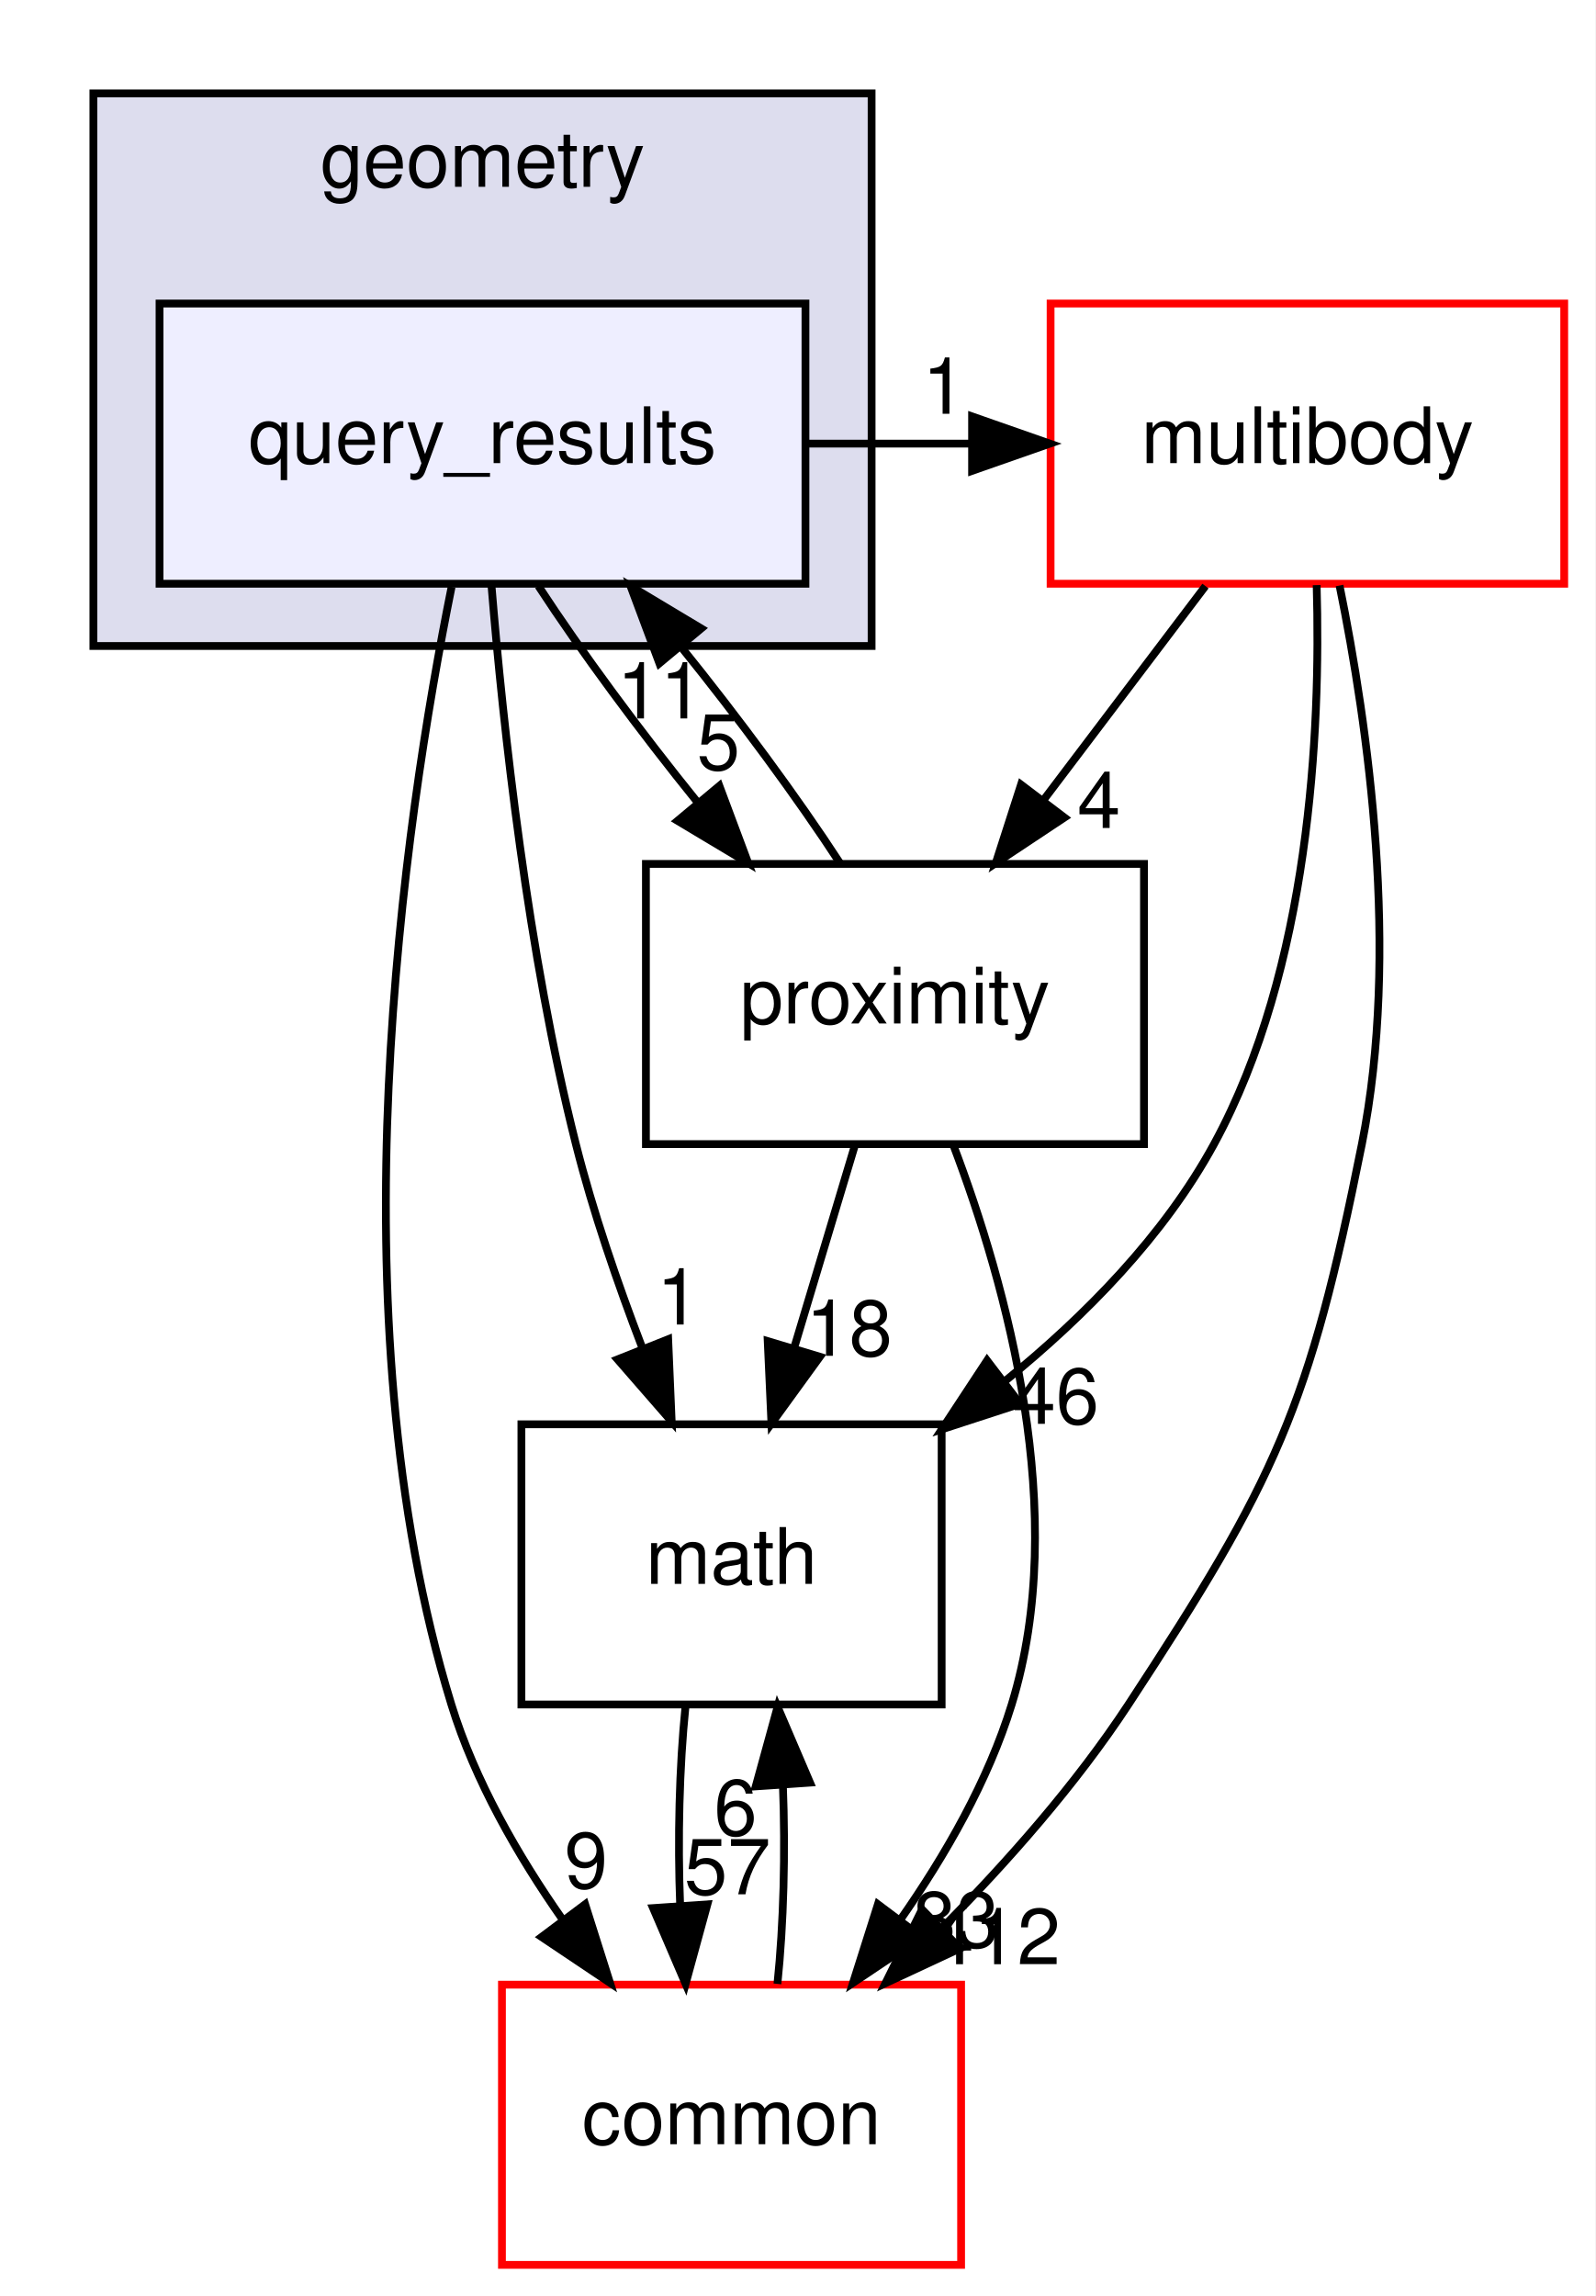
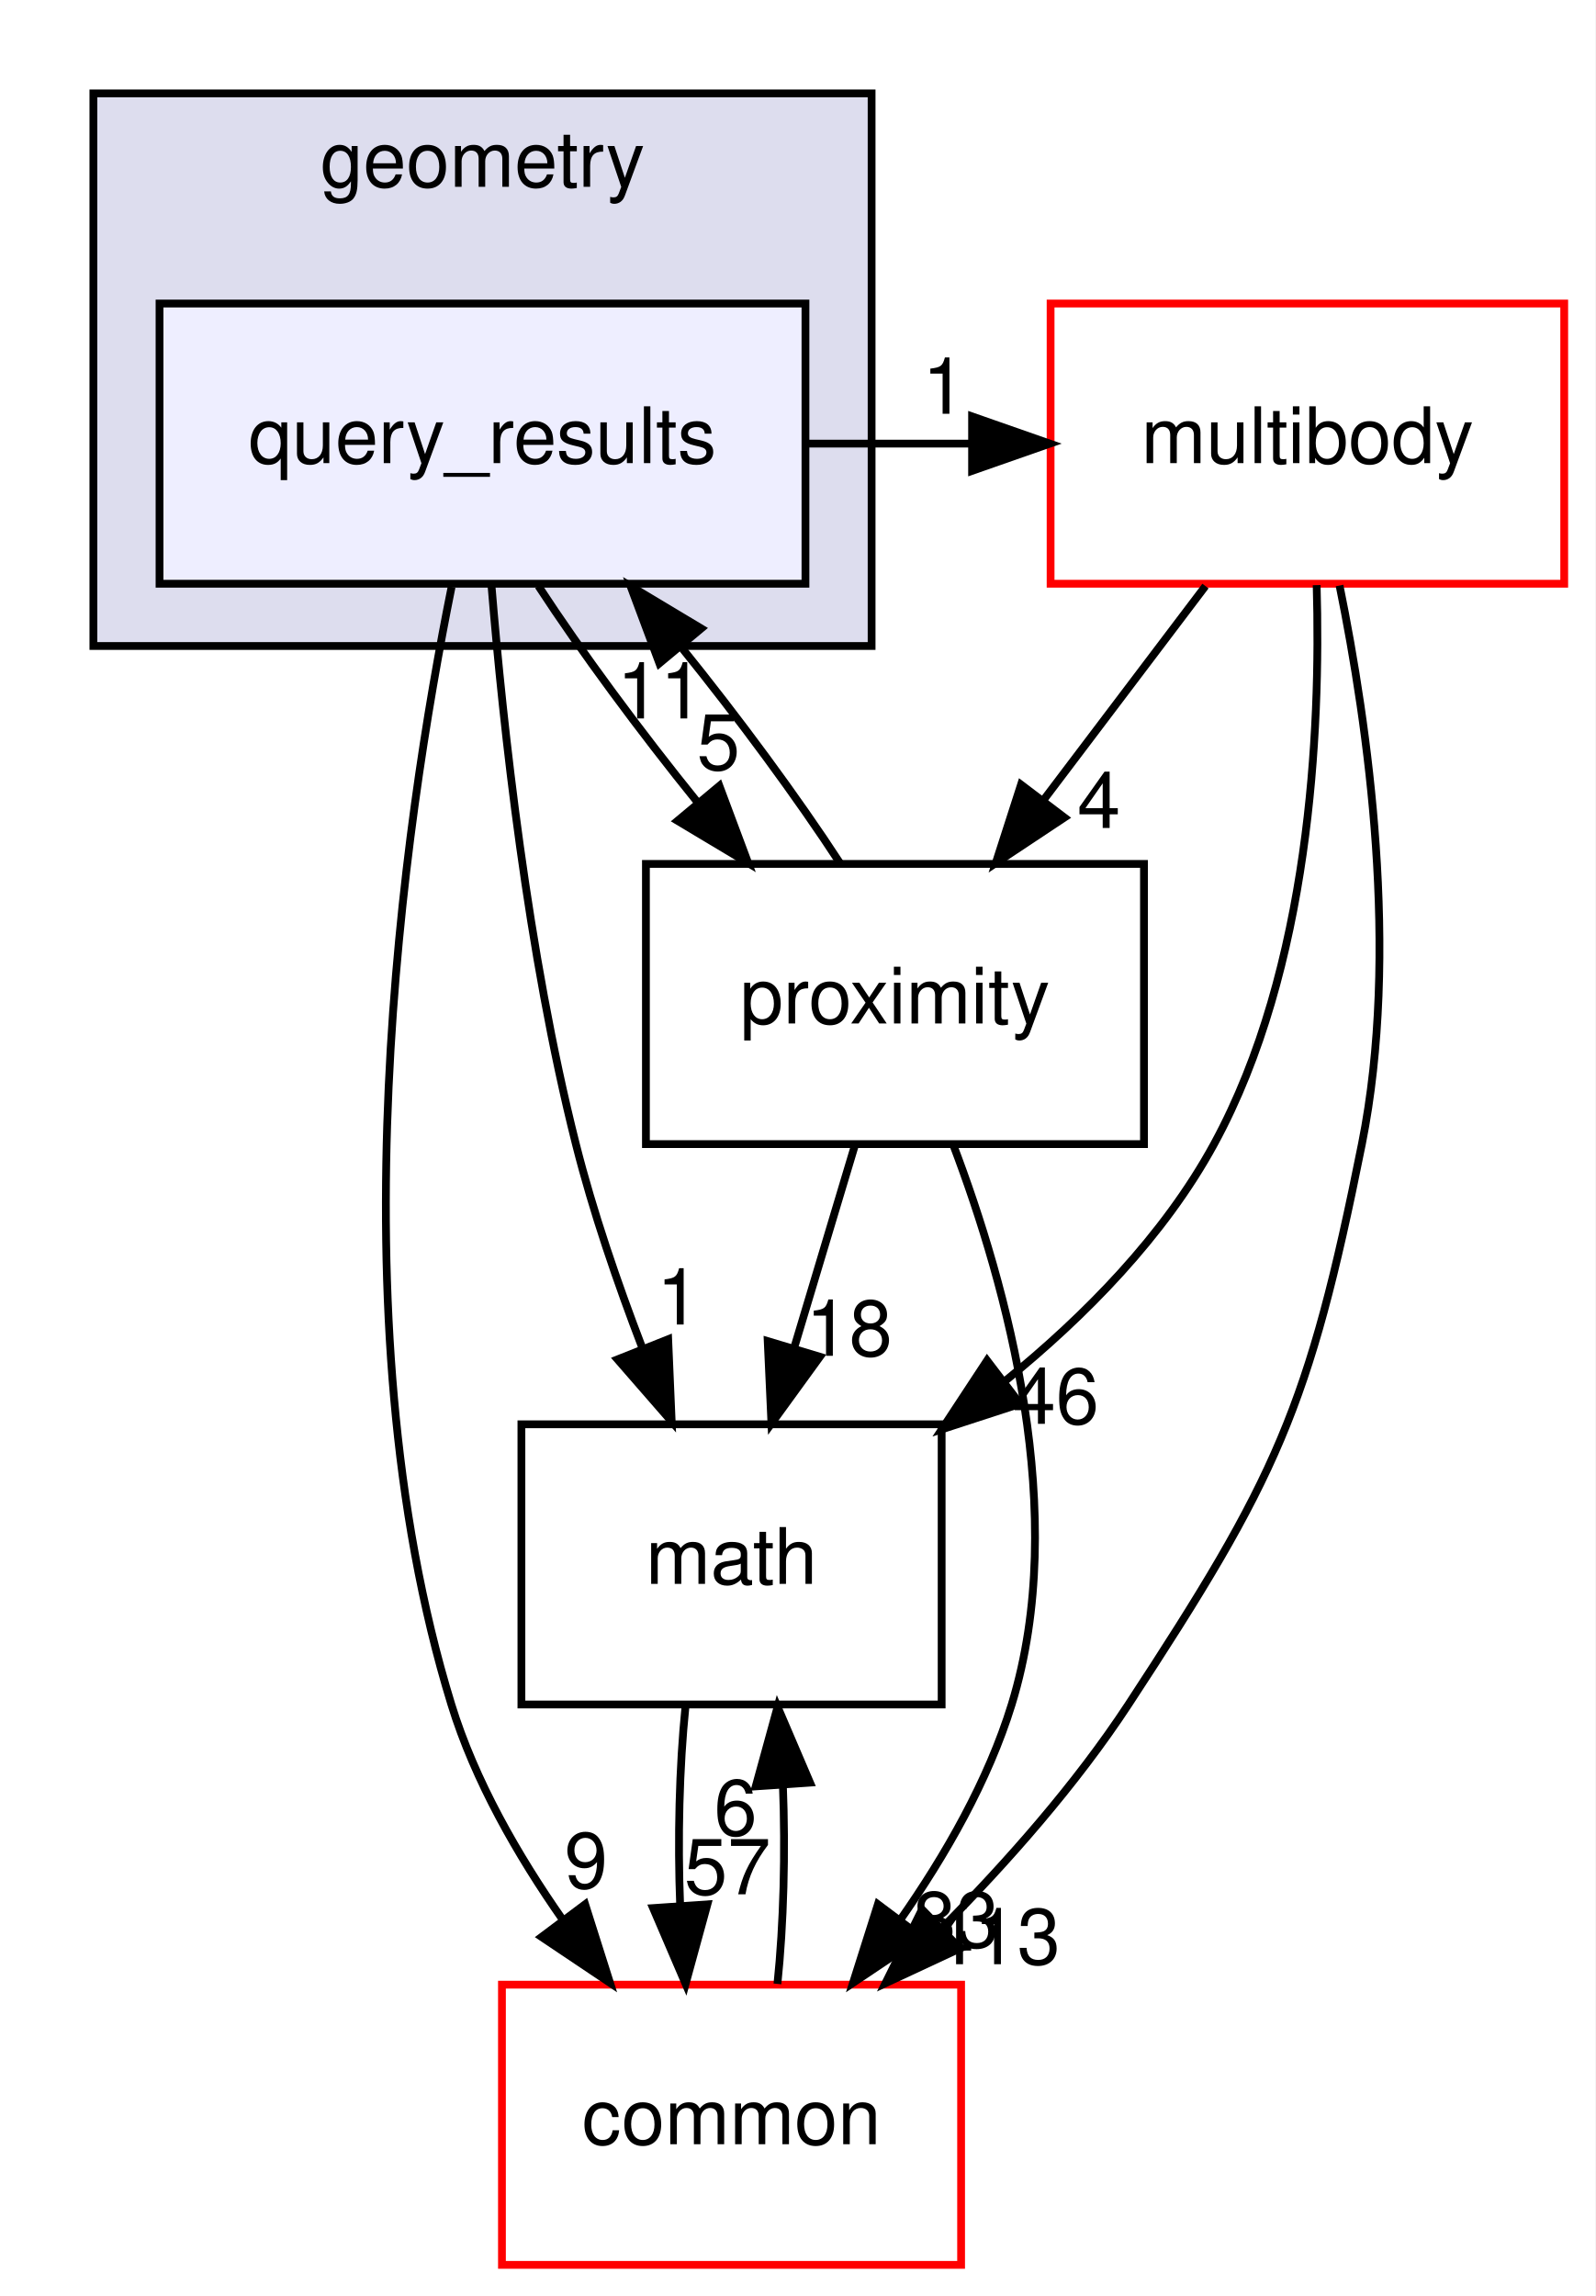
<svg xmlns="http://www.w3.org/2000/svg" xmlns:xlink="http://www.w3.org/1999/xlink" width="205pt" height="295pt" viewBox="0.00 0.00 205.00 295.00">
  <g id="graph0" class="graph" transform="scale(1 1) rotate(0) translate(4 291)">
    <polygon fill="white" stroke="transparent" points="-4,4 -4,-291 201,-291 201,4 -4,4" />
    <g id="clust1" class="cluster">
      <g id="a_clust1">
        <a xlink:href="dir_d739e095b49d8b72164589d00310017d.html" target="_top" xlink:title="geometry">
          <polygon fill="#ddddee" stroke="black" points="8,-208 8,-279 108,-279 108,-208 8,-208" />
          <text text-anchor="middle" x="58" y="-267" font-family="Helvetica,sans-Serif" font-size="10.00">geometry</text>
        </a>
      </g>
    </g>
    <g id="node1" class="node">
      <g id="a_node1">
        <a xlink:href="dir_3ff34c62de56b2df4097a6c50ce2d7ff.html" target="_top" xlink:title="query_results">
          <polygon fill="#eeeeff" stroke="black" points="99.5,-252 16.5,-252 16.5,-216 99.5,-216 99.5,-252" />
          <text text-anchor="middle" x="58" y="-231.5" font-family="Helvetica,sans-Serif" font-size="10.00">query_results</text>
        </a>
      </g>
    </g>
    <g id="node2" class="node">
      <g id="a_node2">
        <a xlink:href="dir_39b8b3c6654246a9c12332c930bc7d3f.html" target="_top" xlink:title="multibody">
          <polygon fill="white" stroke="red" points="197,-252 131,-252 131,-216 197,-216 197,-252" />
          <text text-anchor="middle" x="164" y="-231.5" font-family="Helvetica,sans-Serif" font-size="10.00">multibody</text>
        </a>
      </g>
    </g>
    <g id="edge4" class="edge">
      <path fill="none" stroke="black" d="M99.82,-234C106.78,-234 113.74,-234 120.71,-234" />
      <polygon fill="black" stroke="black" points="120.91,-237.5 130.91,-234 120.91,-230.5 120.91,-237.5" />
      <g id="a_edge4-headlabel">
        <a xlink:href="dir_000052_000065.html" target="_top" xlink:title="1">
          <text text-anchor="middle" x="117.31" y="-237.84" font-family="Helvetica,sans-Serif" font-size="10.00">1</text>
        </a>
      </g>
    </g>
    <g id="node3" class="node">
      <g id="a_node3">
        <a xlink:href="dir_fc0178d6978c9fa2cad6ef3e048a60a7.html" target="_top" xlink:title="math">
          <polygon fill="none" stroke="black" points="117,-108 63,-108 63,-72 117,-72 117,-108" />
          <text text-anchor="middle" x="90" y="-87.5" font-family="Helvetica,sans-Serif" font-size="10.00">math</text>
        </a>
      </g>
    </g>
    <g id="edge5" class="edge">
      <path fill="none" stroke="black" d="M59.16,-215.72C60.65,-197.62 63.81,-168.49 70,-144 72.19,-135.32 75.35,-126.12 78.52,-117.86" />
      <polygon fill="black" stroke="black" points="81.86,-118.93 82.31,-108.35 75.35,-116.34 81.86,-118.93" />
      <g id="a_edge5-headlabel">
        <a xlink:href="dir_000052_000015.html" target="_top" xlink:title="1">
          <text text-anchor="middle" x="83.16" y="-120.82" font-family="Helvetica,sans-Serif" font-size="10.00">1</text>
        </a>
      </g>
    </g>
    <g id="node4" class="node">
      <g id="a_node4">
        <a xlink:href="dir_a36da230f0956f48b11c85f7d599788f.html" target="_top" xlink:title="common">
          <polygon fill="white" stroke="red" points="119.5,-36 60.5,-36 60.5,0 119.5,0 119.5,-36" />
          <text text-anchor="middle" x="90" y="-15.5" font-family="Helvetica,sans-Serif" font-size="10.00">common</text>
        </a>
      </g>
    </g>
    <g id="edge6" class="edge">
      <path fill="none" stroke="black" d="M54.03,-215.59C47.95,-185.52 38.55,-122.24 54,-72 57.01,-62.22 62.51,-52.62 68.32,-44.33" />
      <polygon fill="black" stroke="black" points="71.19,-46.33 74.39,-36.23 65.59,-42.13 71.19,-46.33" />
      <g id="a_edge6-headlabel">
        <a xlink:href="dir_000052_000012.html" target="_top" xlink:title="9">
          <text text-anchor="middle" x="71.31" y="-48.41" font-family="Helvetica,sans-Serif" font-size="10.00">9</text>
        </a>
      </g>
    </g>
    <g id="node5" class="node">
      <g id="a_node5">
        <a xlink:href="dir_ffd084df0f71d68f8337a7d6f3dcd2dc.html" target="_top" xlink:title="proximity">
          <polygon fill="none" stroke="black" points="143,-180 79,-180 79,-144 143,-144 143,-180" />
          <text text-anchor="middle" x="111" y="-159.5" font-family="Helvetica,sans-Serif" font-size="10.00">proximity</text>
        </a>
      </g>
    </g>
    <g id="edge7" class="edge">
      <path fill="none" stroke="black" d="M65.19,-215.7C70.67,-207.3 78.23,-197.07 85.68,-187.86" />
      <polygon fill="black" stroke="black" points="88.44,-190.03 92.15,-180.1 83.06,-185.54 88.44,-190.03" />
      <g id="a_edge7-headlabel">
        <a xlink:href="dir_000052_000051.html" target="_top" xlink:title="5">
          <text text-anchor="middle" x="88.32" y="-192.1" font-family="Helvetica,sans-Serif" font-size="10.00">5</text>
        </a>
      </g>
    </g>
    <g id="edge1" class="edge">
      <path fill="none" stroke="black" d="M165.19,-215.82C165.73,-197.03 164.31,-166.59 152,-144 145.59,-132.23 135.44,-121.91 125.19,-113.59" />
      <polygon fill="black" stroke="black" points="127.09,-110.63 117.02,-107.35 122.84,-116.2 127.09,-110.63" />
      <g id="a_edge1-headlabel">
        <a xlink:href="dir_000065_000015.html" target="_top" xlink:title="46">
          <text text-anchor="middle" x="131.67" y="-108.06" font-family="Helvetica,sans-Serif" font-size="10.00">46</text>
        </a>
      </g>
    </g>
    <g id="edge2" class="edge">
      <path fill="none" stroke="black" d="M168.13,-215.77C171.81,-197.72 175.92,-168.62 171,-144 164.2,-110.01 160.01,-100.99 141,-72 134.28,-61.76 125.44,-51.75 117.01,-43.24" />
      <polygon fill="black" stroke="black" points="119.37,-40.66 109.77,-36.18 114.48,-45.67 119.37,-40.66" />
      <g id="a_edge2-headlabel">
-         <a xlink:href="dir_000065_000012.html" target="_top" xlink:title="412">
-           <text text-anchor="middle" x="123.93" y="-38.63" font-family="Helvetica,sans-Serif" font-size="10.00">412</text>
+         <a xlink:href="dir_000065_000012.html" target="_top" xlink:title="413">
+           <text text-anchor="middle" x="123.93" y="-38.63" font-family="Helvetica,sans-Serif" font-size="10.00">413</text>
        </a>
      </g>
    </g>
    <g id="edge3" class="edge">
      <path fill="none" stroke="black" d="M150.9,-215.7C144.61,-207.39 136.95,-197.28 130.04,-188.14" />
      <polygon fill="black" stroke="black" points="132.78,-185.96 123.95,-180.1 127.2,-190.19 132.78,-185.96" />
      <g id="a_edge3-headlabel">
        <a xlink:href="dir_000065_000051.html" target="_top" xlink:title="4">
          <text text-anchor="middle" x="137.21" y="-184.62" font-family="Helvetica,sans-Serif" font-size="10.00">4</text>
        </a>
      </g>
    </g>
    <g id="edge8" class="edge">
      <path fill="none" stroke="black" d="M84.08,-71.7C83.29,-63.98 83.06,-54.71 83.4,-46.11" />
      <polygon fill="black" stroke="black" points="86.9,-46.32 84.1,-36.1 79.92,-45.84 86.9,-46.32" />
      <g id="a_edge8-headlabel">
        <a xlink:href="dir_000015_000012.html" target="_top" xlink:title="57">
          <text text-anchor="middle" x="89.48" y="-47.61" font-family="Helvetica,sans-Serif" font-size="10.00">57</text>
        </a>
      </g>
    </g>
    <g id="edge9" class="edge">
      <path fill="none" stroke="black" d="M95.9,-36.1C96.7,-43.79 96.94,-53.05 96.6,-61.67" />
      <polygon fill="black" stroke="black" points="93.11,-61.48 95.92,-71.7 100.09,-61.96 93.11,-61.48" />
      <g id="a_edge9-headlabel">
        <a xlink:href="dir_000012_000015.html" target="_top" xlink:title="6">
          <text text-anchor="middle" x="90.52" y="-55.2" font-family="Helvetica,sans-Serif" font-size="10.00">6</text>
        </a>
      </g>
    </g>
    <g id="edge10" class="edge">
      <path fill="none" stroke="black" d="M103.94,-180.1C98.49,-188.47 90.95,-198.69 83.49,-207.92" />
      <polygon fill="black" stroke="black" points="80.73,-205.77 77.02,-215.7 86.11,-210.25 80.73,-205.77" />
      <g id="a_edge10-headlabel">
        <a xlink:href="dir_000051_000052.html" target="_top" xlink:title="11">
          <text text-anchor="middle" x="80.84" y="-198.69" font-family="Helvetica,sans-Serif" font-size="10.00">11</text>
        </a>
      </g>
    </g>
    <g id="edge11" class="edge">
      <path fill="none" stroke="black" d="M105.81,-143.7C103.47,-135.9 100.65,-126.51 98.05,-117.83" />
      <polygon fill="black" stroke="black" points="101.36,-116.68 95.13,-108.1 94.65,-118.69 101.36,-116.68" />
      <g id="a_edge11-headlabel">
        <a xlink:href="dir_000051_000015.html" target="_top" xlink:title="18">
          <text text-anchor="middle" x="105.11" y="-116.8" font-family="Helvetica,sans-Serif" font-size="10.00">18</text>
        </a>
      </g>
    </g>
    <g id="edge12" class="edge">
      <path fill="none" stroke="black" d="M118.47,-143.96C125.37,-125.82 133.51,-96.41 126,-72 122.99,-62.22 117.49,-52.62 111.68,-44.33" />
      <polygon fill="black" stroke="black" points="114.41,-42.13 105.61,-36.23 108.81,-46.33 114.41,-42.13" />
      <g id="a_edge12-headlabel">
        <a xlink:href="dir_000051_000012.html" target="_top" xlink:title="83">
          <text text-anchor="middle" x="118.83" y="-40.8" font-family="Helvetica,sans-Serif" font-size="10.00">83</text>
        </a>
      </g>
    </g>
  </g>
</svg>
